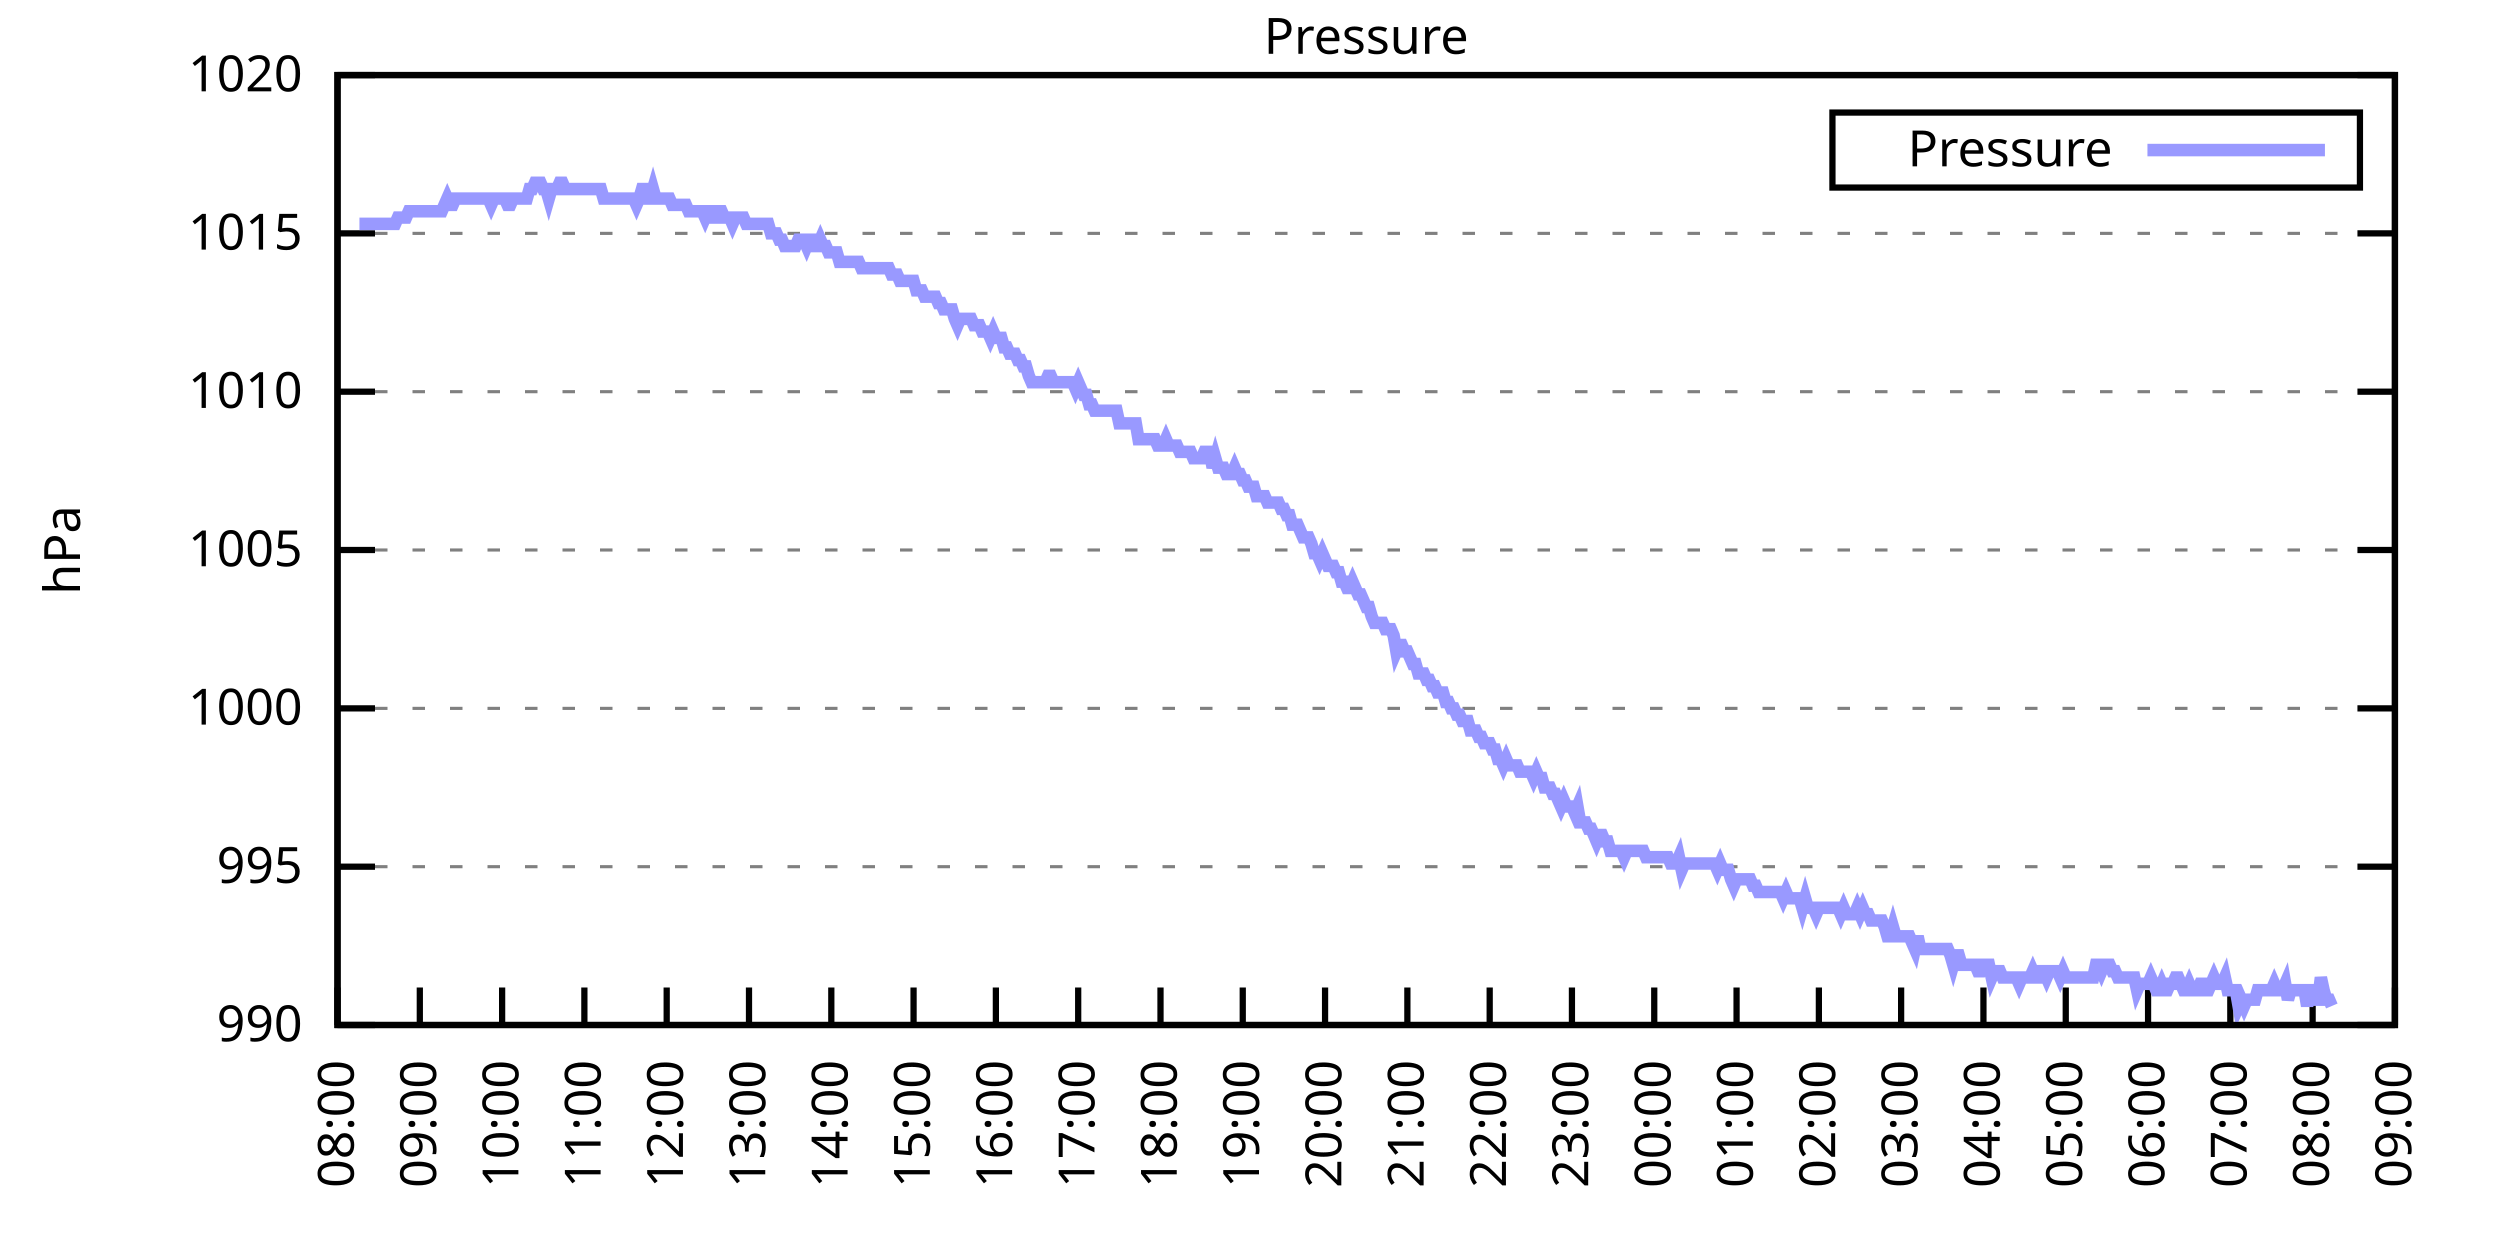
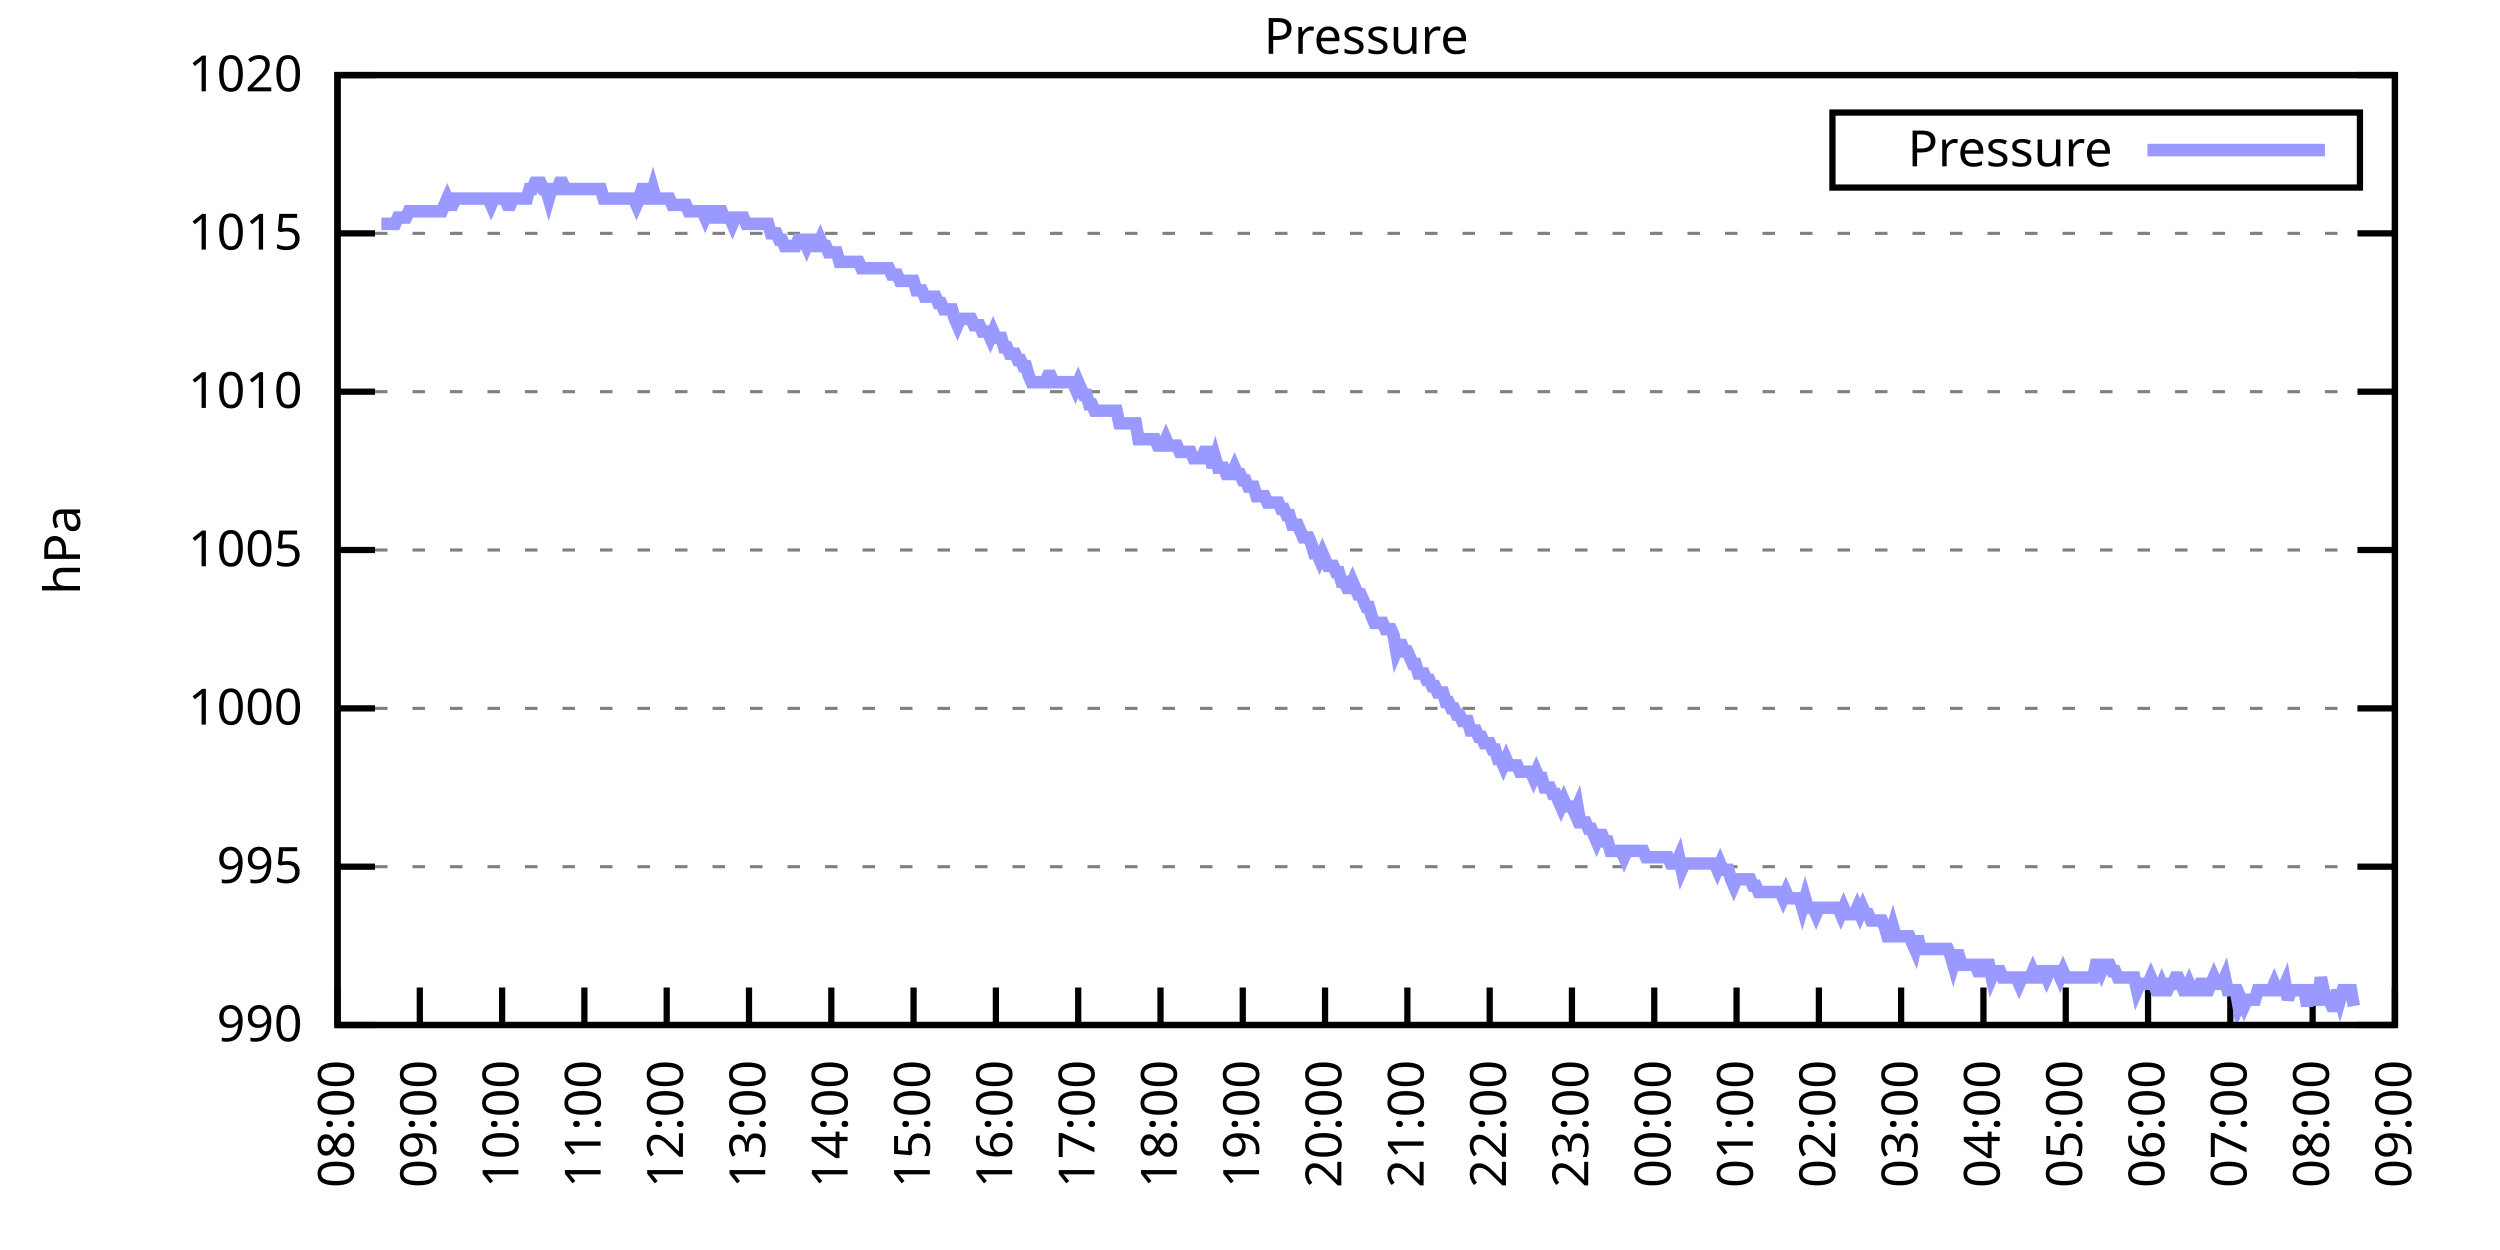
<svg xmlns="http://www.w3.org/2000/svg" xmlns:xlink="http://www.w3.org/1999/xlink" width="400" height="200" viewBox="0 0 400 200">
  <g id="gnuplot_canvas">
    <rect x="0" y="0" width="400" height="200" fill="none" />
    <defs>
      <circle id="gpDot" r="0.5" stroke-width="0.5" stroke="currentColor" />
      <path id="gpPt0" stroke-width="0.333" stroke="currentColor" d="M-1,0 h2 M0,-1 v2" />
      <path id="gpPt1" stroke-width="0.333" stroke="currentColor" d="M-1,-1 L1,1 M1,-1 L-1,1" />
      <path id="gpPt2" stroke-width="0.333" stroke="currentColor" d="M-1,0 L1,0 M0,-1 L0,1 M-1,-1 L1,1 M-1,1 L1,-1" />
      <rect id="gpPt3" stroke-width="0.333" stroke="currentColor" x="-1" y="-1" width="2" height="2" />
      <rect id="gpPt4" stroke-width="0.333" stroke="currentColor" fill="currentColor" x="-1" y="-1" width="2" height="2" />
      <circle id="gpPt5" stroke-width="0.333" stroke="currentColor" cx="0" cy="0" r="1" />
      <use xlink:href="#gpPt5" id="gpPt6" fill="currentColor" stroke="none" />
      <path id="gpPt7" stroke-width="0.333" stroke="currentColor" d="M0,-1.33 L-1.33,0.67 L1.33,0.67 z" />
      <use xlink:href="#gpPt7" id="gpPt8" fill="currentColor" stroke="none" />
      <use xlink:href="#gpPt7" id="gpPt9" stroke="currentColor" transform="rotate(180)" />
      <use xlink:href="#gpPt9" id="gpPt10" fill="currentColor" stroke="none" />
      <use xlink:href="#gpPt3" id="gpPt11" stroke="currentColor" transform="rotate(45)" />
      <use xlink:href="#gpPt11" id="gpPt12" fill="currentColor" stroke="none" />
      <path id="gpPt13" stroke-width="0.333" stroke="currentColor" d="M0,1.330 L1.265,0.411 L0.782,-1.067 L-0.782,-1.076 L-1.265,0.411 z" />
      <use xlink:href="#gpPt13" id="gpPt14" fill="currentColor" stroke="none" />
      <filter id="textbox" filterUnits="objectBoundingBox" x="0" y="0" height="1" width="1">
        <feFlood flood-color="white" flood-opacity="1" result="bgnd" />
        <feComposite in="SourceGraphic" in2="bgnd" operator="atop" />
      </filter>
      <filter id="greybox" filterUnits="objectBoundingBox" x="0" y="0" height="1" width="1">
        <feFlood flood-color="lightgrey" flood-opacity="1" result="grey" />
        <feComposite in="SourceGraphic" in2="grey" operator="atop" />
      </filter>
    </defs>
    <g fill="none" color="white" stroke="currentColor" stroke-width="1.00" stroke-linecap="butt" stroke-linejoin="miter">
</g>
    <g fill="none" color="black" stroke="currentColor" stroke-width="1.00" stroke-linecap="butt" stroke-linejoin="miter">
      <g stroke="none" shape-rendering="crispEdges">
        <polygon fill="rgb(255, 255, 255)" points="54.00,164.00 383.18,164.00 383.18,12.02 54.00,12.02 " />
      </g>
    </g>
    <g fill="none" color="black" stroke="currentColor" stroke-width="1.00" stroke-linecap="butt" stroke-linejoin="miter">
</g>
    <g fill="none" color="black" stroke="black" stroke-width="0.50" stroke-linecap="butt" stroke-linejoin="miter">
</g>
    <g fill="none" color="gray" stroke="currentColor" stroke-width="0.50" stroke-linecap="butt" stroke-linejoin="miter">
      <path stroke="gray" stroke-dasharray="2,4" class="gridline" d="M54.00,164.00 L383.19,164.00  " />
    </g>
    <g fill="none" color="gray" stroke="gray" stroke-width="1.00" stroke-linecap="butt" stroke-linejoin="miter">
</g>
    <g fill="none" color="black" stroke="currentColor" stroke-width="1.00" stroke-linecap="butt" stroke-linejoin="miter">
      <path stroke="black" d="M54.00,164.00 L60.00,164.00 M383.19,164.00 L377.19,164.00  " />
      <g transform="translate(48.40,166.60)" stroke="none" fill="black" font-family="Sans" font-size="8.00" text-anchor="end">
        <text>
          <tspan font-family="Sans"> 990</tspan>
        </text>
      </g>
    </g>
    <g fill="none" color="black" stroke="currentColor" stroke-width="1.00" stroke-linecap="butt" stroke-linejoin="miter">
</g>
    <g fill="none" color="black" stroke="black" stroke-width="0.50" stroke-linecap="butt" stroke-linejoin="miter">
</g>
    <g fill="none" color="gray" stroke="currentColor" stroke-width="0.50" stroke-linecap="butt" stroke-linejoin="miter">
      <path stroke="gray" stroke-dasharray="2,4" class="gridline" d="M54.00,138.67 L383.19,138.67  " />
    </g>
    <g fill="none" color="gray" stroke="gray" stroke-width="1.00" stroke-linecap="butt" stroke-linejoin="miter">
</g>
    <g fill="none" color="black" stroke="currentColor" stroke-width="1.00" stroke-linecap="butt" stroke-linejoin="miter">
      <path stroke="black" d="M54.00,138.67 L60.00,138.67 M383.19,138.67 L377.19,138.67  " />
      <g transform="translate(48.40,141.27)" stroke="none" fill="black" font-family="Sans" font-size="8.00" text-anchor="end">
        <text>
          <tspan font-family="Sans"> 995</tspan>
        </text>
      </g>
    </g>
    <g fill="none" color="black" stroke="currentColor" stroke-width="1.00" stroke-linecap="butt" stroke-linejoin="miter">
</g>
    <g fill="none" color="black" stroke="black" stroke-width="0.50" stroke-linecap="butt" stroke-linejoin="miter">
</g>
    <g fill="none" color="gray" stroke="currentColor" stroke-width="0.50" stroke-linecap="butt" stroke-linejoin="miter">
      <path stroke="gray" stroke-dasharray="2,4" class="gridline" d="M54.00,113.34 L383.19,113.34  " />
    </g>
    <g fill="none" color="gray" stroke="gray" stroke-width="1.00" stroke-linecap="butt" stroke-linejoin="miter">
</g>
    <g fill="none" color="black" stroke="currentColor" stroke-width="1.00" stroke-linecap="butt" stroke-linejoin="miter">
      <path stroke="black" d="M54.00,113.34 L60.00,113.34 M383.19,113.34 L377.19,113.34  " />
      <g transform="translate(48.40,115.94)" stroke="none" fill="black" font-family="Sans" font-size="8.00" text-anchor="end">
        <text>
          <tspan font-family="Sans"> 1000</tspan>
        </text>
      </g>
    </g>
    <g fill="none" color="black" stroke="currentColor" stroke-width="1.00" stroke-linecap="butt" stroke-linejoin="miter">
</g>
    <g fill="none" color="black" stroke="black" stroke-width="0.50" stroke-linecap="butt" stroke-linejoin="miter">
</g>
    <g fill="none" color="gray" stroke="currentColor" stroke-width="0.50" stroke-linecap="butt" stroke-linejoin="miter">
      <path stroke="gray" stroke-dasharray="2,4" class="gridline" d="M54.00,88.00 L383.19,88.00  " />
    </g>
    <g fill="none" color="gray" stroke="gray" stroke-width="1.00" stroke-linecap="butt" stroke-linejoin="miter">
</g>
    <g fill="none" color="black" stroke="currentColor" stroke-width="1.00" stroke-linecap="butt" stroke-linejoin="miter">
      <path stroke="black" d="M54.00,88.00 L60.00,88.00 M383.19,88.00 L377.19,88.00  " />
      <g transform="translate(48.40,90.60)" stroke="none" fill="black" font-family="Sans" font-size="8.00" text-anchor="end">
        <text>
          <tspan font-family="Sans"> 1005</tspan>
        </text>
      </g>
    </g>
    <g fill="none" color="black" stroke="currentColor" stroke-width="1.00" stroke-linecap="butt" stroke-linejoin="miter">
</g>
    <g fill="none" color="black" stroke="black" stroke-width="0.50" stroke-linecap="butt" stroke-linejoin="miter">
</g>
    <g fill="none" color="gray" stroke="currentColor" stroke-width="0.50" stroke-linecap="butt" stroke-linejoin="miter">
      <path stroke="gray" stroke-dasharray="2,4" class="gridline" d="M54.00,62.67 L383.19,62.67  " />
    </g>
    <g fill="none" color="gray" stroke="gray" stroke-width="1.00" stroke-linecap="butt" stroke-linejoin="miter">
</g>
    <g fill="none" color="black" stroke="currentColor" stroke-width="1.00" stroke-linecap="butt" stroke-linejoin="miter">
      <path stroke="black" d="M54.00,62.67 L60.00,62.67 M383.19,62.67 L377.19,62.67  " />
      <g transform="translate(48.40,65.27)" stroke="none" fill="black" font-family="Sans" font-size="8.00" text-anchor="end">
        <text>
          <tspan font-family="Sans"> 1010</tspan>
        </text>
      </g>
    </g>
    <g fill="none" color="black" stroke="currentColor" stroke-width="1.00" stroke-linecap="butt" stroke-linejoin="miter">
</g>
    <g fill="none" color="black" stroke="black" stroke-width="0.50" stroke-linecap="butt" stroke-linejoin="miter">
</g>
    <g fill="none" color="gray" stroke="currentColor" stroke-width="0.50" stroke-linecap="butt" stroke-linejoin="miter">
      <path stroke="gray" stroke-dasharray="2,4" class="gridline" d="M54.00,37.34 L383.19,37.34  " />
    </g>
    <g fill="none" color="gray" stroke="gray" stroke-width="1.00" stroke-linecap="butt" stroke-linejoin="miter">
</g>
    <g fill="none" color="black" stroke="currentColor" stroke-width="1.00" stroke-linecap="butt" stroke-linejoin="miter">
      <path stroke="black" d="M54.00,37.34 L60.00,37.34 M383.19,37.34 L377.19,37.34  " />
      <g transform="translate(48.40,39.94)" stroke="none" fill="black" font-family="Sans" font-size="8.00" text-anchor="end">
        <text>
          <tspan font-family="Sans"> 1015</tspan>
        </text>
      </g>
    </g>
    <g fill="none" color="black" stroke="currentColor" stroke-width="1.00" stroke-linecap="butt" stroke-linejoin="miter">
</g>
    <g fill="none" color="black" stroke="black" stroke-width="0.50" stroke-linecap="butt" stroke-linejoin="miter">
</g>
    <g fill="none" color="gray" stroke="currentColor" stroke-width="0.50" stroke-linecap="butt" stroke-linejoin="miter">
      <path stroke="gray" stroke-dasharray="2,4" class="gridline" d="M54.00,12.01 L383.19,12.01  " />
    </g>
    <g fill="none" color="gray" stroke="gray" stroke-width="1.00" stroke-linecap="butt" stroke-linejoin="miter">
</g>
    <g fill="none" color="black" stroke="currentColor" stroke-width="1.00" stroke-linecap="butt" stroke-linejoin="miter">
      <path stroke="black" d="M54.00,12.01 L60.00,12.01 M383.19,12.01 L377.19,12.01  " />
      <g transform="translate(48.40,14.61)" stroke="none" fill="black" font-family="Sans" font-size="8.00" text-anchor="end">
        <text>
          <tspan font-family="Sans"> 1020</tspan>
        </text>
      </g>
    </g>
    <g fill="none" color="black" stroke="currentColor" stroke-width="1.00" stroke-linecap="butt" stroke-linejoin="miter">
      <path stroke="black" d="M54.00,164.00 L54.00,158.00  " />
      <g transform="translate(56.60,169.60) rotate(270.00)" stroke="none" fill="black" font-family="Sans" font-size="8.00" text-anchor="end">
        <text>
          <tspan font-family="Sans">08:00</tspan>
        </text>
      </g>
    </g>
    <g fill="none" color="black" stroke="currentColor" stroke-width="1.00" stroke-linecap="butt" stroke-linejoin="miter">
      <path stroke="black" d="M67.17,164.00 L67.17,158.00  " />
      <g transform="translate(69.77,169.60) rotate(270.00)" stroke="none" fill="black" font-family="Sans" font-size="8.00" text-anchor="end">
        <text>
          <tspan font-family="Sans">09:00</tspan>
        </text>
      </g>
    </g>
    <g fill="none" color="black" stroke="currentColor" stroke-width="1.00" stroke-linecap="butt" stroke-linejoin="miter">
      <path stroke="black" d="M80.34,164.00 L80.34,158.00  " />
      <g transform="translate(82.94,169.60) rotate(270.00)" stroke="none" fill="black" font-family="Sans" font-size="8.00" text-anchor="end">
        <text>
          <tspan font-family="Sans">10:00</tspan>
        </text>
      </g>
    </g>
    <g fill="none" color="black" stroke="currentColor" stroke-width="1.00" stroke-linecap="butt" stroke-linejoin="miter">
      <path stroke="black" d="M93.50,164.00 L93.50,158.00  " />
      <g transform="translate(96.10,169.60) rotate(270.00)" stroke="none" fill="black" font-family="Sans" font-size="8.00" text-anchor="end">
        <text>
          <tspan font-family="Sans">11:00</tspan>
        </text>
      </g>
    </g>
    <g fill="none" color="black" stroke="currentColor" stroke-width="1.00" stroke-linecap="butt" stroke-linejoin="miter">
      <path stroke="black" d="M106.67,164.00 L106.67,158.00  " />
      <g transform="translate(109.27,169.60) rotate(270.00)" stroke="none" fill="black" font-family="Sans" font-size="8.00" text-anchor="end">
        <text>
          <tspan font-family="Sans">12:00</tspan>
        </text>
      </g>
    </g>
    <g fill="none" color="black" stroke="currentColor" stroke-width="1.00" stroke-linecap="butt" stroke-linejoin="miter">
      <path stroke="black" d="M119.84,164.00 L119.84,158.00  " />
      <g transform="translate(122.44,169.60) rotate(270.00)" stroke="none" fill="black" font-family="Sans" font-size="8.00" text-anchor="end">
        <text>
          <tspan font-family="Sans">13:00</tspan>
        </text>
      </g>
    </g>
    <g fill="none" color="black" stroke="currentColor" stroke-width="1.00" stroke-linecap="butt" stroke-linejoin="miter">
      <path stroke="black" d="M133.01,164.00 L133.01,158.00  " />
      <g transform="translate(135.61,169.60) rotate(270.00)" stroke="none" fill="black" font-family="Sans" font-size="8.00" text-anchor="end">
        <text>
          <tspan font-family="Sans">14:00</tspan>
        </text>
      </g>
    </g>
    <g fill="none" color="black" stroke="currentColor" stroke-width="1.00" stroke-linecap="butt" stroke-linejoin="miter">
      <path stroke="black" d="M146.17,164.00 L146.17,158.00  " />
      <g transform="translate(148.77,169.60) rotate(270.00)" stroke="none" fill="black" font-family="Sans" font-size="8.00" text-anchor="end">
        <text>
          <tspan font-family="Sans">15:00</tspan>
        </text>
      </g>
    </g>
    <g fill="none" color="black" stroke="currentColor" stroke-width="1.00" stroke-linecap="butt" stroke-linejoin="miter">
      <path stroke="black" d="M159.34,164.00 L159.34,158.00  " />
      <g transform="translate(161.94,169.60) rotate(270.00)" stroke="none" fill="black" font-family="Sans" font-size="8.00" text-anchor="end">
        <text>
          <tspan font-family="Sans">16:00</tspan>
        </text>
      </g>
    </g>
    <g fill="none" color="black" stroke="currentColor" stroke-width="1.00" stroke-linecap="butt" stroke-linejoin="miter">
      <path stroke="black" d="M172.51,164.00 L172.51,158.00  " />
      <g transform="translate(175.11,169.60) rotate(270.00)" stroke="none" fill="black" font-family="Sans" font-size="8.00" text-anchor="end">
        <text>
          <tspan font-family="Sans">17:00</tspan>
        </text>
      </g>
    </g>
    <g fill="none" color="black" stroke="currentColor" stroke-width="1.00" stroke-linecap="butt" stroke-linejoin="miter">
      <path stroke="black" d="M185.68,164.00 L185.68,158.00  " />
      <g transform="translate(188.28,169.60) rotate(270.00)" stroke="none" fill="black" font-family="Sans" font-size="8.00" text-anchor="end">
        <text>
          <tspan font-family="Sans">18:00</tspan>
        </text>
      </g>
    </g>
    <g fill="none" color="black" stroke="currentColor" stroke-width="1.00" stroke-linecap="butt" stroke-linejoin="miter">
      <path stroke="black" d="M198.84,164.00 L198.84,158.00  " />
      <g transform="translate(201.44,169.60) rotate(270.00)" stroke="none" fill="black" font-family="Sans" font-size="8.00" text-anchor="end">
        <text>
          <tspan font-family="Sans">19:00</tspan>
        </text>
      </g>
    </g>
    <g fill="none" color="black" stroke="currentColor" stroke-width="1.00" stroke-linecap="butt" stroke-linejoin="miter">
      <path stroke="black" d="M212.01,164.00 L212.01,158.00  " />
      <g transform="translate(214.61,169.60) rotate(270.00)" stroke="none" fill="black" font-family="Sans" font-size="8.00" text-anchor="end">
        <text>
          <tspan font-family="Sans">20:00</tspan>
        </text>
      </g>
    </g>
    <g fill="none" color="black" stroke="currentColor" stroke-width="1.00" stroke-linecap="butt" stroke-linejoin="miter">
      <path stroke="black" d="M225.18,164.00 L225.18,158.00  " />
      <g transform="translate(227.78,169.60) rotate(270.00)" stroke="none" fill="black" font-family="Sans" font-size="8.00" text-anchor="end">
        <text>
          <tspan font-family="Sans">21:00</tspan>
        </text>
      </g>
    </g>
    <g fill="none" color="black" stroke="currentColor" stroke-width="1.00" stroke-linecap="butt" stroke-linejoin="miter">
      <path stroke="black" d="M238.35,164.00 L238.35,158.00  " />
      <g transform="translate(240.95,169.60) rotate(270.00)" stroke="none" fill="black" font-family="Sans" font-size="8.00" text-anchor="end">
        <text>
          <tspan font-family="Sans">22:00</tspan>
        </text>
      </g>
    </g>
    <g fill="none" color="black" stroke="currentColor" stroke-width="1.00" stroke-linecap="butt" stroke-linejoin="miter">
      <path stroke="black" d="M251.51,164.00 L251.51,158.00  " />
      <g transform="translate(254.11,169.60) rotate(270.00)" stroke="none" fill="black" font-family="Sans" font-size="8.00" text-anchor="end">
        <text>
          <tspan font-family="Sans">23:00</tspan>
        </text>
      </g>
    </g>
    <g fill="none" color="black" stroke="currentColor" stroke-width="1.00" stroke-linecap="butt" stroke-linejoin="miter">
      <path stroke="black" d="M264.68,164.00 L264.68,158.00  " />
      <g transform="translate(267.28,169.60) rotate(270.00)" stroke="none" fill="black" font-family="Sans" font-size="8.00" text-anchor="end">
        <text>
          <tspan font-family="Sans">00:00</tspan>
        </text>
      </g>
    </g>
    <g fill="none" color="black" stroke="currentColor" stroke-width="1.00" stroke-linecap="butt" stroke-linejoin="miter">
      <path stroke="black" d="M277.85,164.00 L277.85,158.00  " />
      <g transform="translate(280.45,169.60) rotate(270.00)" stroke="none" fill="black" font-family="Sans" font-size="8.00" text-anchor="end">
        <text>
          <tspan font-family="Sans">01:00</tspan>
        </text>
      </g>
    </g>
    <g fill="none" color="black" stroke="currentColor" stroke-width="1.00" stroke-linecap="butt" stroke-linejoin="miter">
      <path stroke="black" d="M291.02,164.00 L291.02,158.00  " />
      <g transform="translate(293.62,169.60) rotate(270.00)" stroke="none" fill="black" font-family="Sans" font-size="8.00" text-anchor="end">
        <text>
          <tspan font-family="Sans">02:00</tspan>
        </text>
      </g>
    </g>
    <g fill="none" color="black" stroke="currentColor" stroke-width="1.00" stroke-linecap="butt" stroke-linejoin="miter">
      <path stroke="black" d="M304.18,164.00 L304.18,158.00  " />
      <g transform="translate(306.78,169.60) rotate(270.00)" stroke="none" fill="black" font-family="Sans" font-size="8.00" text-anchor="end">
        <text>
          <tspan font-family="Sans">03:00</tspan>
        </text>
      </g>
    </g>
    <g fill="none" color="black" stroke="currentColor" stroke-width="1.00" stroke-linecap="butt" stroke-linejoin="miter">
      <path stroke="black" d="M317.35,164.00 L317.35,158.00  " />
      <g transform="translate(319.95,169.60) rotate(270.00)" stroke="none" fill="black" font-family="Sans" font-size="8.00" text-anchor="end">
        <text>
          <tspan font-family="Sans">04:00</tspan>
        </text>
      </g>
    </g>
    <g fill="none" color="black" stroke="currentColor" stroke-width="1.00" stroke-linecap="butt" stroke-linejoin="miter">
      <path stroke="black" d="M330.52,164.00 L330.52,158.00  " />
      <g transform="translate(333.12,169.60) rotate(270.00)" stroke="none" fill="black" font-family="Sans" font-size="8.00" text-anchor="end">
        <text>
          <tspan font-family="Sans">05:00</tspan>
        </text>
      </g>
    </g>
    <g fill="none" color="black" stroke="currentColor" stroke-width="1.00" stroke-linecap="butt" stroke-linejoin="miter">
      <path stroke="black" d="M343.69,164.00 L343.69,158.00  " />
      <g transform="translate(346.29,169.60) rotate(270.00)" stroke="none" fill="black" font-family="Sans" font-size="8.00" text-anchor="end">
        <text>
          <tspan font-family="Sans">06:00</tspan>
        </text>
      </g>
    </g>
    <g fill="none" color="black" stroke="currentColor" stroke-width="1.00" stroke-linecap="butt" stroke-linejoin="miter">
      <path stroke="black" d="M356.85,164.00 L356.85,158.00  " />
      <g transform="translate(359.45,169.60) rotate(270.00)" stroke="none" fill="black" font-family="Sans" font-size="8.00" text-anchor="end">
        <text>
          <tspan font-family="Sans">07:00</tspan>
        </text>
      </g>
    </g>
    <g fill="none" color="black" stroke="currentColor" stroke-width="1.00" stroke-linecap="butt" stroke-linejoin="miter">
      <path stroke="black" d="M370.02,164.00 L370.02,158.00  " />
      <g transform="translate(372.62,169.60) rotate(270.00)" stroke="none" fill="black" font-family="Sans" font-size="8.00" text-anchor="end">
        <text>
          <tspan font-family="Sans">08:00</tspan>
        </text>
      </g>
    </g>
    <g fill="none" color="black" stroke="currentColor" stroke-width="1.00" stroke-linecap="butt" stroke-linejoin="miter">
      <path stroke="black" d="M383.19,164.00 L383.19,158.00  " />
      <g transform="translate(385.79,169.60) rotate(270.00)" stroke="none" fill="black" font-family="Sans" font-size="8.00" text-anchor="end">
        <text>
          <tspan font-family="Sans">09:00</tspan>
        </text>
      </g>
    </g>
    <g fill="none" color="black" stroke="currentColor" stroke-width="1.00" stroke-linecap="butt" stroke-linejoin="miter">
</g>
    <g fill="none" color="black" stroke="currentColor" stroke-width="1.00" stroke-linecap="butt" stroke-linejoin="miter">
      <path stroke="black" d="M54.00,12.01 L54.00,164.00 L383.19,164.00 L383.19,12.01 L54.00,12.01 Z  " />
    </g>
    <g fill="none" color="black" stroke="currentColor" stroke-width="1.00" stroke-linecap="butt" stroke-linejoin="miter">
</g>
    <g fill="none" color="black" stroke="currentColor" stroke-width="1.00" stroke-linecap="butt" stroke-linejoin="miter">
      <path stroke="black" d="M293.19,30.01 L293.19,18.01 L377.59,18.01 L377.59,30.01 L293.19,30.01 Z  " />
    </g>
    <g id="Pressure_plot_1">
      <g fill="none" color="white" stroke="black" stroke-width="2.00" stroke-linecap="butt" stroke-linejoin="miter">
</g>
      <g fill="none" color="black" stroke="currentColor" stroke-width="2.00" stroke-linecap="butt" stroke-linejoin="miter">
        <g transform="translate(337.99,26.61)" stroke="none" fill="black" font-family="Sans" font-size="8.00" text-anchor="end">
          <text>
            <tspan font-family="Sans">Pressure</tspan>
          </text>
        </g>
      </g>
      <g fill="none" color="black" stroke="currentColor" stroke-width="2.00" stroke-linecap="butt" stroke-linejoin="miter">
-         <path stroke="rgb(153, 153, 255)" d="M343.59,24.01 L371.99,24.01 M57.51,35.82 L57.95,35.82 L58.39,35.82 L58.83,35.82 L59.27,35.82 L59.71,35.82   L60.14,35.82 L60.58,35.82 L61.02,35.82 L61.46,35.82 L61.90,35.82 L62.34,35.82 L62.78,35.82 L63.22,35.82   L63.66,34.81 L64.10,34.81 L64.53,34.81 L64.97,34.81 L65.41,33.80 L65.85,33.80 L66.29,33.80 L66.73,33.80   L67.17,33.80 L67.61,33.80 L68.05,33.80 L68.48,33.80 L68.92,33.80 L69.36,33.80 L69.80,33.80 L70.24,33.80   L70.68,33.80 L71.12,32.78 L71.56,31.77 L72.00,32.78 L72.43,32.78 L72.87,31.77 L73.31,31.77 L73.75,31.77   L74.19,31.77 L74.63,31.77 L75.07,31.77 L75.51,31.77 L75.95,31.77 L76.38,31.77 L76.82,31.77 L77.26,31.77   L77.70,31.77 L78.14,31.77 L78.58,32.78 L79.02,31.77 L79.46,31.77 L79.90,31.77 L80.34,31.77 L80.77,31.77   L81.21,32.78 L81.65,32.78 L82.09,31.77 L82.53,31.77 L82.97,31.77 L83.41,31.77 L83.85,31.77 L84.29,31.77   L84.72,30.25 L85.16,30.25 L85.60,29.24 L86.04,29.24 L86.48,29.24 L86.92,30.25 L87.36,30.25 L87.80,31.77   L88.24,30.25 L88.67,30.25 L89.11,30.25 L89.55,29.24 L89.99,29.24 L90.43,30.25 L90.87,30.25 L91.31,30.25   L91.75,30.25 L92.19,30.25 L92.62,30.25 L93.06,30.25 L93.50,30.25 L93.94,30.25 L94.38,30.25 L94.82,30.25   L95.26,30.25 L95.70,30.25 L96.14,30.25 L96.58,31.77 L97.01,31.77 L97.45,31.77 L97.89,31.77 L98.33,31.77   L98.77,31.77 L99.21,31.77 L99.65,31.77 L100.09,31.77 L100.53,31.77 L100.96,31.77 L101.40,31.77 L101.84,32.78   L102.28,31.77 L102.72,30.25 L103.16,30.25 L103.60,31.77 L104.04,31.77 L104.48,30.25 L104.91,31.77 L105.35,31.77   L105.79,31.77 L106.23,31.77 L106.67,31.77 L107.11,31.77 L107.55,32.78 L107.99,32.78 L108.43,32.78 L108.87,32.78   L109.30,32.78 L109.74,32.78 L110.18,33.80 L110.62,33.80 L111.06,33.80 L111.50,33.80 L111.94,33.80 L112.38,33.80   L112.82,34.81 L113.25,33.80 L113.69,33.80 L114.13,34.81 L114.57,34.81 L115.01,33.80 L115.45,33.80 L115.89,34.81   L116.33,34.81 L116.77,34.81 L117.20,35.82 L117.64,34.81 L118.08,34.81 L118.52,34.81 L118.96,34.81 L119.40,35.82   L119.84,35.82 L120.28,35.82 L120.72,35.82 L121.15,35.82 L121.59,35.82 L122.03,35.82 L122.47,35.82 L122.91,35.82   L123.35,37.34 L123.79,37.34 L124.23,37.34 L124.67,38.35 L125.11,38.35 L125.54,39.37 L125.98,39.37 L126.42,39.37   L126.86,39.37 L127.30,39.37 L127.74,38.35 L128.18,38.35 L128.62,38.35 L129.06,39.37 L129.49,38.35 L129.93,38.35   L130.37,39.37 L130.81,39.37 L131.25,38.35 L131.69,39.37 L132.13,39.37 L132.57,40.38 L133.01,40.38 L133.44,40.38   L133.88,40.38 L134.32,41.90 L134.76,41.90 L135.20,41.90 L135.64,41.90 L136.08,41.90 L136.52,41.90 L136.96,41.90   L137.39,41.90 L137.83,42.91 L138.27,42.91 L138.71,42.91 L139.15,42.91 L139.59,42.91 L140.03,42.91 L140.47,42.91   L140.91,42.91 L141.35,42.91 L141.78,42.91 L142.22,42.91 L142.66,43.93 L143.10,43.93 L143.54,43.93 L143.98,44.94   L144.42,44.94 L144.86,44.94 L145.30,44.94 L145.73,44.94 L146.17,44.94 L146.61,46.46 L147.05,46.46 L147.49,46.46   L147.93,47.47 L148.37,47.47 L148.81,47.47 L149.25,47.47 L149.68,47.47 L150.12,48.49 L150.56,48.49 L151.00,49.50   L151.44,49.50 L151.88,49.50 L152.32,49.50 L152.76,51.02 L153.20,52.03 L153.63,51.02 L154.07,51.02 L154.51,51.02   L154.95,51.02 L155.39,51.02 L155.83,52.03 L156.27,52.03 L156.71,52.03 L157.15,53.05 L157.59,53.05 L158.02,53.05   L158.46,54.06 L158.90,53.05 L159.34,54.06 L159.78,54.06 L160.22,54.06 L160.66,55.58 L161.10,55.58 L161.54,56.59   L161.97,56.59 L162.41,56.59 L162.85,57.61 L163.29,57.61 L163.73,58.62 L164.17,58.62 L164.61,60.14 L165.05,61.15   L165.49,61.15 L165.92,61.15 L166.36,61.15 L166.80,61.15 L167.24,61.15 L167.68,60.14 L168.12,60.14 L168.56,61.15   L169.00,61.15 L169.44,61.15 L169.87,61.15 L170.31,61.15 L170.75,61.15 L171.19,61.15 L171.63,61.15 L172.07,62.17   L172.51,61.15 L172.95,62.17 L173.39,63.18 L173.83,63.18 L174.26,64.70 L174.70,64.70 L175.14,65.71 L175.58,65.71   L176.02,65.71 L176.46,65.71 L176.90,65.71 L177.34,65.71 L177.78,65.71 L178.21,65.71 L178.65,65.71 L179.09,67.74   L179.53,67.74 L179.97,67.74 L180.41,67.74 L180.85,67.74 L181.29,67.74 L181.73,67.74 L182.16,70.27 L182.60,70.27   L183.04,70.27 L183.48,70.27 L183.92,70.27 L184.36,70.27 L184.80,70.27 L185.24,71.29 L185.68,71.29 L186.11,71.29   L186.55,70.27 L186.99,71.29 L187.43,71.29 L187.87,71.29 L188.31,71.29 L188.75,72.30 L189.19,72.30 L189.63,72.30   L190.07,72.30 L190.50,72.30 L190.94,73.31 L191.38,73.31 L191.82,73.31 L192.26,73.31 L192.70,72.30 L193.14,72.30   L193.58,72.30 L194.02,74.83 L194.45,73.31 L194.89,74.83 L195.33,74.83 L195.77,74.83 L196.21,75.85 L196.65,75.85   L197.09,75.85 L197.53,74.83 L197.97,75.85 L198.40,75.85 L198.84,76.86 L199.28,76.86 L199.72,77.87 L200.16,77.87   L200.60,77.87 L201.04,79.39 L201.48,79.39 L201.92,79.39 L202.35,79.39 L202.79,80.41 L203.23,80.41 L203.67,80.41   L204.11,80.41 L204.55,80.41 L204.99,81.42 L205.43,81.42 L205.87,82.43 L206.31,82.43 L206.74,83.95 L207.18,83.95   L207.62,83.95 L208.06,84.97 L208.50,85.98 L208.94,85.98 L209.38,85.98 L209.82,86.99 L210.26,88.51 L210.69,88.51   L211.13,89.52 L211.57,88.51 L212.01,89.52 L212.45,90.54 L212.89,90.54 L213.33,90.54 L213.77,91.55 L214.21,91.55   L214.64,93.07 L215.08,93.07 L215.52,94.08 L215.96,94.08 L216.40,93.07 L216.84,94.08 L217.28,95.10 L217.72,95.10   L218.16,96.11 L218.60,97.12 L219.03,97.12 L219.47,98.64 L219.91,99.66 L220.35,99.66 L220.79,99.66 L221.23,99.66   L221.67,100.67 L222.11,100.67 L222.55,100.67 L222.98,101.68 L223.42,104.22 L223.86,103.20 L224.30,103.20 L224.74,104.22   L225.18,104.22 L225.62,105.23 L226.06,106.24 L226.50,106.24 L226.93,107.76 L227.37,107.76 L227.81,107.76 L228.25,108.78   L228.69,108.78 L229.13,109.79 L229.57,109.79 L230.01,110.80 L230.45,110.80 L230.88,110.80 L231.32,112.32 L231.76,112.32   L232.20,113.34 L232.64,113.34 L233.08,114.35 L233.52,114.35 L233.96,115.36 L234.40,115.36 L234.84,115.36 L235.27,116.88   L235.71,116.88 L236.15,116.88 L236.59,117.90 L237.03,117.90 L237.47,118.91 L237.91,118.91 L238.35,118.91 L238.79,119.92   L239.22,119.92 L239.66,121.44 L240.10,121.44 L240.54,122.46 L240.98,121.44 L241.42,122.46 L241.86,122.46 L242.30,122.46   L242.74,122.46 L243.17,123.47 L243.61,123.47 L244.05,123.47 L244.49,123.47 L244.93,123.47 L245.37,124.48 L245.81,123.47   L246.25,124.48 L246.69,124.48 L247.12,126.00 L247.56,126.00 L248.00,126.00 L248.44,127.02 L248.88,127.02 L249.32,128.03   L249.76,129.04 L250.20,128.03 L250.64,129.04 L251.08,129.04 L251.51,129.04 L251.95,130.06 L252.39,129.04 L252.83,131.58   L253.27,131.58 L253.71,131.58 L254.15,132.59 L254.59,132.59 L255.03,133.60 L255.46,134.62 L255.90,133.60 L256.34,133.60   L256.78,134.62 L257.22,134.62 L257.66,136.14 L258.10,136.14 L258.54,136.14 L258.98,136.14 L259.41,136.14 L259.85,137.15   L260.29,136.14 L260.73,136.14 L261.17,136.14 L261.61,136.14 L262.05,136.14 L262.49,136.14 L262.93,136.14 L263.36,137.15   L263.80,137.15 L264.24,137.15 L264.68,137.15 L265.12,137.15 L265.56,137.15 L266.00,137.15 L266.44,137.15 L266.88,137.15   L267.32,138.16 L267.75,138.16 L268.19,138.16 L268.63,137.15 L269.07,139.17 L269.51,138.16 L269.95,138.16 L270.39,138.16   L270.83,138.16 L271.27,138.16 L271.70,138.16 L272.14,138.16 L272.58,138.16 L273.02,138.16 L273.46,138.16 L273.90,138.16   L274.34,138.16 L274.78,139.17 L275.22,138.16 L275.65,139.17 L276.09,139.17 L276.53,139.17 L276.97,140.69 L277.41,141.71   L277.85,140.69 L278.29,140.69 L278.73,140.69 L279.17,140.69 L279.60,140.69 L280.04,140.69 L280.48,141.71 L280.92,141.71   L281.36,142.72 L281.80,142.72 L282.24,142.72 L282.68,142.72 L283.12,142.72 L283.56,142.72 L283.99,142.72 L284.43,142.72   L284.87,142.72 L285.31,143.73 L285.75,142.72 L286.19,143.73 L286.63,143.73 L287.07,143.73 L287.51,143.73 L287.94,143.73   L288.38,145.25 L288.82,143.73 L289.26,145.25 L289.70,145.25 L290.14,145.25 L290.58,146.27 L291.02,145.25 L291.46,145.25   L291.89,145.25 L292.33,145.25 L292.77,145.25 L293.21,145.25 L293.65,145.25 L294.09,145.25 L294.53,146.27 L294.97,145.25   L295.41,146.27 L295.84,146.27 L296.28,146.27 L296.72,146.27 L297.16,145.25 L297.60,146.27 L298.04,145.25 L298.48,146.27   L298.92,146.27 L299.36,147.28 L299.80,147.28 L300.23,147.28 L300.67,147.28 L301.11,147.28 L301.55,148.29 L301.99,149.81   L302.43,149.81 L302.87,148.29 L303.31,149.81 L303.75,149.81 L304.18,149.81 L304.62,149.81 L305.06,149.81 L305.50,149.81   L305.94,150.83 L306.38,151.84 L306.82,149.81 L307.26,151.84 L307.70,151.84 L308.13,151.84 L308.57,151.84 L309.01,151.84   L309.45,151.84 L309.89,151.84 L310.33,151.84 L310.77,151.84 L311.21,151.84 L311.65,151.84 L312.08,152.85 L312.52,154.37   L312.96,152.85 L313.40,152.85 L313.84,154.37 L314.28,154.37 L314.72,154.37 L315.16,154.37 L315.60,154.37 L316.04,154.37   L316.47,155.39 L316.91,155.39 L317.35,154.37 L317.79,154.37 L318.23,154.37 L318.67,156.40 L319.11,155.39 L319.55,155.39   L319.99,155.39 L320.42,156.40 L320.86,156.40 L321.30,156.40 L321.74,156.40 L322.18,156.40 L322.62,156.40 L323.06,157.41   L323.50,156.40 L323.94,156.40 L324.37,156.40 L324.81,156.40 L325.25,155.39 L325.69,156.40 L326.13,156.40 L326.57,155.39   L327.01,155.39 L327.45,156.40 L327.89,155.39 L328.33,155.39 L328.76,155.39 L329.20,155.39 L329.64,156.40 L330.08,155.39   L330.52,156.40 L330.96,156.40 L331.40,156.40 L331.84,156.40 L332.28,156.40 L332.71,156.40 L333.15,156.40 L333.59,156.40   L334.03,156.40 L334.47,156.40 L334.91,156.40 L335.35,154.37 L335.79,154.37 L336.23,155.39 L336.66,154.37 L337.10,154.37   L337.54,154.37 L337.98,155.39 L338.42,155.39 L338.86,156.40 L339.30,156.40 L339.74,156.40 L340.18,156.40 L340.61,156.40   L341.05,156.40 L341.49,156.40 L341.93,158.43 L342.37,157.41 L342.81,157.41 L343.25,157.41 L343.69,157.41 L344.13,156.40   L344.57,157.41 L345.00,158.43 L345.44,158.43 L345.88,157.41 L346.32,158.43 L346.76,158.43 L347.20,157.41 L347.64,157.41   L348.08,156.40 L348.52,156.40 L348.95,157.41 L349.39,158.43 L349.83,158.43 L350.27,157.41 L350.71,158.43 L351.15,158.43   L351.59,158.43 L352.03,157.41 L352.47,157.41 L352.90,158.43 L353.34,158.43 L353.78,157.41 L354.22,156.40 L354.66,157.41   L355.10,157.41 L355.54,157.41 L355.98,156.40 L356.42,158.43 L356.85,158.43 L357.29,158.43 L357.73,158.43 L358.17,160.96   L358.61,159.95 L359.05,160.96 L359.49,159.95 L359.93,159.95 L360.37,159.95 L360.81,159.95 L361.24,158.43 L361.68,158.43   L362.12,158.43 L362.56,158.43 L363.00,158.43 L363.44,158.43 L363.88,157.41 L364.32,158.43 L364.76,158.43 L365.19,158.43   L365.63,157.41 L366.07,159.95 L366.51,158.43 L366.95,158.43 L367.39,158.43 L367.83,158.43 L368.27,158.43 L368.71,158.43   L369.14,160.96 L369.58,158.43 L370.02,158.43 L370.46,159.95 L370.90,159.95 L371.34,156.40 L371.78,158.43 L372.22,159.95   L372.66,159.95 L373.09,160.96  " />
+         <path stroke="rgb(153, 153, 255)" d="M343.59,24.01 L371.99,24.01 M61.02,35.82 L61.46,35.82 L61.90,35.82 L62.34,35.82 L62.78,35.82 L63.22,35.82   L63.66,34.81 L64.10,34.81 L64.53,34.81 L64.97,34.81 L65.41,33.80 L65.85,33.80 L66.29,33.80 L66.73,33.80   L67.17,33.80 L67.61,33.80 L68.05,33.80 L68.48,33.80 L68.92,33.80 L69.36,33.80 L69.80,33.80 L70.24,33.80   L70.68,33.80 L71.12,32.78 L71.56,31.77 L72.00,32.78 L72.43,32.78 L72.87,31.77 L73.31,31.77 L73.75,31.77   L74.19,31.77 L74.63,31.77 L75.07,31.77 L75.51,31.77 L75.95,31.77 L76.38,31.77 L76.82,31.77 L77.26,31.77   L77.70,31.77 L78.14,31.77 L78.58,32.78 L79.02,31.77 L79.46,31.77 L79.90,31.77 L80.34,31.77 L80.77,31.77   L81.21,32.78 L81.65,32.78 L82.09,31.77 L82.53,31.77 L82.97,31.77 L83.41,31.77 L83.85,31.77 L84.29,31.77   L84.72,30.25 L85.16,30.25 L85.60,29.24 L86.04,29.24 L86.48,29.24 L86.92,30.25 L87.36,30.25 L87.80,31.77   L88.24,30.25 L88.67,30.25 L89.11,30.25 L89.55,29.24 L89.99,29.24 L90.43,30.25 L90.87,30.25 L91.31,30.25   L91.75,30.25 L92.19,30.25 L92.62,30.25 L93.06,30.25 L93.50,30.25 L93.94,30.25 L94.38,30.25 L94.82,30.25   L95.26,30.25 L95.70,30.25 L96.14,30.25 L96.58,31.77 L97.01,31.77 L97.45,31.77 L97.89,31.77 L98.33,31.77   L98.77,31.77 L99.21,31.77 L99.65,31.77 L100.09,31.77 L100.53,31.77 L100.96,31.77 L101.40,31.77 L101.84,32.78   L102.28,31.77 L102.72,30.25 L103.16,30.25 L103.60,31.77 L104.04,31.77 L104.48,30.25 L104.91,31.77 L105.35,31.77   L105.79,31.77 L106.23,31.77 L106.67,31.77 L107.11,31.77 L107.55,32.78 L107.99,32.78 L108.43,32.78 L108.87,32.78   L109.30,32.78 L109.74,32.78 L110.18,33.80 L110.62,33.80 L111.06,33.80 L111.50,33.80 L111.94,33.80 L112.38,33.80   L112.82,34.81 L113.25,33.80 L113.69,33.80 L114.13,34.81 L114.57,34.81 L115.01,33.80 L115.45,33.80 L115.89,34.81   L116.33,34.81 L116.77,34.81 L117.20,35.82 L117.64,34.81 L118.08,34.81 L118.52,34.81 L118.96,34.81 L119.40,35.82   L119.84,35.82 L120.28,35.82 L120.72,35.82 L121.15,35.82 L121.59,35.82 L122.03,35.82 L122.47,35.82 L122.91,35.82   L123.35,37.34 L123.79,37.34 L124.23,37.34 L124.67,38.35 L125.11,38.35 L125.54,39.37 L125.98,39.37 L126.42,39.37   L126.86,39.37 L127.30,39.37 L127.74,38.35 L128.18,38.35 L128.62,38.35 L129.06,39.37 L129.49,38.35 L129.93,38.35   L130.37,39.37 L130.81,39.37 L131.25,38.35 L131.69,39.37 L132.13,39.37 L132.57,40.38 L133.01,40.38 L133.44,40.38   L133.88,40.38 L134.32,41.90 L134.76,41.90 L135.20,41.90 L135.64,41.90 L136.08,41.90 L136.52,41.90 L136.96,41.90   L137.39,41.90 L137.83,42.91 L138.27,42.91 L138.71,42.91 L139.15,42.91 L139.59,42.91 L140.03,42.91 L140.47,42.91   L140.91,42.91 L141.35,42.91 L141.78,42.91 L142.22,42.91 L142.66,43.93 L143.10,43.93 L143.54,43.93 L143.98,44.94   L144.42,44.94 L144.86,44.94 L145.30,44.94 L145.73,44.94 L146.17,44.94 L146.61,46.46 L147.05,46.46 L147.49,46.46   L147.93,47.47 L148.37,47.47 L148.81,47.47 L149.25,47.47 L149.68,47.47 L150.12,48.49 L150.56,48.49 L151.00,49.50   L151.44,49.50 L151.88,49.50 L152.32,49.50 L152.76,51.02 L153.20,52.03 L153.63,51.02 L154.07,51.02 L154.51,51.02   L154.95,51.02 L155.39,51.02 L155.83,52.03 L156.27,52.03 L156.71,52.03 L157.15,53.05 L157.59,53.05 L158.02,53.05   L158.46,54.06 L158.90,53.05 L159.34,54.06 L159.78,54.06 L160.22,54.06 L160.66,55.58 L161.10,55.58 L161.54,56.59   L161.97,56.59 L162.41,56.59 L162.85,57.61 L163.29,57.61 L163.73,58.62 L164.17,58.62 L164.61,60.14 L165.05,61.15   L165.49,61.15 L165.92,61.15 L166.36,61.15 L166.80,61.15 L167.24,61.15 L167.68,60.14 L168.12,60.14 L168.56,61.15   L169.00,61.15 L169.44,61.15 L169.87,61.15 L170.31,61.15 L170.75,61.15 L171.19,61.15 L171.63,61.15 L172.07,62.17   L172.51,61.15 L172.95,62.17 L173.39,63.18 L173.83,63.18 L174.26,64.70 L174.70,64.70 L175.14,65.71 L175.58,65.71   L176.02,65.71 L176.46,65.71 L176.90,65.71 L177.34,65.71 L177.78,65.71 L178.21,65.71 L178.65,65.71 L179.09,67.74   L179.53,67.74 L179.97,67.74 L180.41,67.74 L180.85,67.74 L181.29,67.74 L181.73,67.74 L182.16,70.27 L182.60,70.27   L183.04,70.27 L183.48,70.27 L183.92,70.27 L184.36,70.27 L184.80,70.27 L185.24,71.29 L185.68,71.29 L186.11,71.29   L186.55,70.27 L186.99,71.29 L187.43,71.29 L187.87,71.29 L188.31,71.29 L188.75,72.30 L189.19,72.30 L189.63,72.30   L190.07,72.30 L190.50,72.30 L190.94,73.31 L191.38,73.31 L191.82,73.31 L192.26,73.31 L192.70,72.30 L193.14,72.30   L193.58,72.30 L194.02,74.83 L194.45,73.31 L194.89,74.83 L195.33,74.83 L195.77,74.83 L196.21,75.85 L196.65,75.85   L197.09,75.85 L197.53,74.83 L197.97,75.85 L198.40,75.85 L198.84,76.86 L199.28,76.86 L199.72,77.87 L200.16,77.87   L200.60,77.87 L201.04,79.39 L201.48,79.39 L201.92,79.39 L202.35,79.39 L202.79,80.41 L203.23,80.41 L203.67,80.41   L204.11,80.41 L204.55,80.41 L204.99,81.42 L205.43,81.42 L205.87,82.43 L206.31,82.43 L206.74,83.95 L207.18,83.95   L207.62,83.95 L208.06,84.97 L208.50,85.98 L208.94,85.98 L209.38,85.98 L209.82,86.99 L210.26,88.51 L210.69,88.51   L211.13,89.52 L211.57,88.51 L212.01,89.52 L212.45,90.54 L212.89,90.54 L213.33,90.54 L213.77,91.55 L214.21,91.55   L214.64,93.07 L215.08,93.07 L215.52,94.08 L215.96,94.08 L216.40,93.07 L216.84,94.08 L217.28,95.10 L217.72,95.10   L218.16,96.11 L218.60,97.12 L219.03,97.12 L219.47,98.64 L219.91,99.66 L220.35,99.66 L220.79,99.66 L221.23,99.66   L221.67,100.67 L222.11,100.67 L222.55,100.67 L222.98,101.68 L223.42,104.22 L223.86,103.20 L224.30,103.20 L224.74,104.22   L225.18,104.22 L225.62,105.23 L226.06,106.24 L226.50,106.24 L226.93,107.76 L227.37,107.76 L227.81,107.76 L228.25,108.78   L228.69,108.78 L229.13,109.79 L229.57,109.79 L230.01,110.80 L230.45,110.80 L230.88,110.80 L231.32,112.32 L231.76,112.32   L232.20,113.34 L232.64,113.34 L233.08,114.35 L233.52,114.35 L233.96,115.36 L234.40,115.36 L234.84,115.36 L235.27,116.88   L235.71,116.88 L236.15,116.88 L236.59,117.90 L237.03,117.90 L237.47,118.91 L237.91,118.91 L238.35,118.91 L238.79,119.92   L239.22,119.92 L239.66,121.44 L240.10,121.44 L240.54,122.46 L240.98,121.44 L241.42,122.46 L241.86,122.46 L242.30,122.46   L242.74,122.46 L243.17,123.47 L243.61,123.47 L244.05,123.47 L244.49,123.47 L244.93,123.47 L245.37,124.48 L245.81,123.47   L246.25,124.48 L246.69,124.48 L247.12,126.00 L247.56,126.00 L248.00,126.00 L248.44,127.02 L248.88,127.02 L249.32,128.03   L249.76,129.04 L250.20,128.03 L250.64,129.04 L251.08,129.04 L251.51,129.04 L251.95,130.06 L252.39,129.04 L252.83,131.58   L253.27,131.58 L253.71,131.58 L254.15,132.59 L254.59,132.59 L255.03,133.60 L255.46,134.62 L255.90,133.60 L256.34,133.60   L256.78,134.62 L257.22,134.62 L257.66,136.14 L258.10,136.14 L258.54,136.14 L258.98,136.14 L259.41,136.14 L259.85,137.15   L260.29,136.14 L260.73,136.14 L261.17,136.14 L261.61,136.14 L262.05,136.14 L262.49,136.14 L262.93,136.14 L263.36,137.15   L263.80,137.15 L264.24,137.15 L264.68,137.15 L265.12,137.15 L265.56,137.15 L266.00,137.15 L266.44,137.15 L266.88,137.15   L267.32,138.16 L267.75,138.16 L268.19,138.16 L268.63,137.15 L269.07,139.17 L269.51,138.16 L269.95,138.16 L270.39,138.16   L270.83,138.16 L271.27,138.16 L271.70,138.16 L272.14,138.16 L272.58,138.16 L273.02,138.16 L273.46,138.16 L273.90,138.16   L274.34,138.16 L274.78,139.17 L275.22,138.16 L275.65,139.17 L276.09,139.17 L276.53,139.17 L276.97,140.69 L277.41,141.71   L277.85,140.69 L278.29,140.69 L278.73,140.69 L279.17,140.69 L279.60,140.69 L280.04,140.69 L280.48,141.71 L280.92,141.71   L281.36,142.72 L281.80,142.72 L282.24,142.72 L282.68,142.72 L283.12,142.72 L283.56,142.72 L283.99,142.72 L284.43,142.72   L284.87,142.72 L285.31,143.73 L285.75,142.72 L286.19,143.73 L286.63,143.73 L287.07,143.73 L287.51,143.73 L287.94,143.73   L288.38,145.25 L288.82,143.73 L289.26,145.25 L289.70,145.25 L290.14,145.25 L290.58,146.27 L291.02,145.25 L291.46,145.25   L291.89,145.25 L292.33,145.25 L292.77,145.25 L293.21,145.25 L293.65,145.25 L294.09,145.25 L294.53,146.27 L294.97,145.25   L295.41,146.27 L295.84,146.27 L296.28,146.27 L296.72,146.27 L297.16,145.25 L297.60,146.27 L298.04,145.25 L298.48,146.27   L298.92,146.27 L299.36,147.28 L299.80,147.28 L300.23,147.28 L300.67,147.28 L301.11,147.28 L301.55,148.29 L301.99,149.81   L302.43,149.81 L302.87,148.29 L303.31,149.81 L303.75,149.81 L304.18,149.81 L304.62,149.81 L305.06,149.81 L305.50,149.81   L305.94,150.83 L306.38,151.84 L306.82,149.81 L307.26,151.84 L307.70,151.84 L308.13,151.84 L308.57,151.84 L309.01,151.84   L309.45,151.84 L309.89,151.84 L310.33,151.84 L310.77,151.84 L311.21,151.84 L311.65,151.84 L312.08,152.85 L312.52,154.37   L312.96,152.85 L313.40,152.85 L313.84,154.37 L314.28,154.37 L314.72,154.37 L315.16,154.37 L315.60,154.37 L316.04,154.37   L316.47,155.39 L316.91,155.39 L317.35,154.37 L317.79,154.37 L318.23,154.37 L318.67,156.40 L319.11,155.39 L319.55,155.39   L319.99,155.39 L320.42,156.40 L320.86,156.40 L321.30,156.40 L321.74,156.40 L322.18,156.40 L322.62,156.40 L323.06,157.41   L323.50,156.40 L323.94,156.40 L324.37,156.40 L324.81,156.40 L325.25,155.39 L325.69,156.40 L326.13,156.40 L326.57,155.39   L327.01,155.39 L327.45,156.40 L327.89,155.39 L328.33,155.39 L328.76,155.39 L329.20,155.39 L329.64,156.40 L330.08,155.39   L330.52,156.40 L330.96,156.40 L331.40,156.40 L331.84,156.40 L332.28,156.40 L332.71,156.40 L333.15,156.40 L333.59,156.40   L334.03,156.40 L334.47,156.40 L334.91,156.40 L335.35,154.37 L335.79,154.37 L336.23,155.39 L336.66,154.37 L337.10,154.37   L337.54,154.37 L337.98,155.39 L338.42,155.39 L338.86,156.40 L339.30,156.40 L339.74,156.40 L340.18,156.40 L340.61,156.40   L341.05,156.40 L341.49,156.40 L341.93,158.43 L342.37,157.41 L342.81,157.41 L343.25,157.41 L343.69,157.41 L344.13,156.40   L344.57,157.41 L345.00,158.43 L345.44,158.43 L345.88,157.41 L346.32,158.43 L346.76,158.43 L347.20,157.41 L347.64,157.41   L348.08,156.40 L348.52,156.40 L348.95,157.41 L349.39,158.43 L349.83,158.43 L350.27,157.41 L350.71,158.43 L351.15,158.43   L351.59,158.43 L352.03,157.41 L352.47,157.41 L352.90,158.43 L353.34,158.43 L353.78,157.41 L354.22,156.40 L354.66,157.41   L355.10,157.41 L355.54,157.41 L355.98,156.40 L356.42,158.43 L356.85,158.43 L357.29,158.43 L357.73,158.43 L358.17,160.96   L358.61,159.95 L359.05,160.96 L359.49,159.95 L359.93,159.95 L360.37,159.95 L360.81,159.95 L361.24,158.43 L361.68,158.43   L362.12,158.43 L362.56,158.43 L363.00,158.43 L363.44,158.43 L363.88,157.41 L364.32,158.43 L364.76,158.43 L365.19,158.43   L365.63,157.41 L366.07,159.95 L366.51,158.43 L366.95,158.43 L367.39,158.43 L367.83,158.43 L368.27,158.43 L368.71,158.43   L369.14,160.96 L369.58,158.43 L370.02,158.43 L370.46,159.95 L370.90,159.95 L371.34,156.40 L371.78,158.43 L372.22,159.95   L372.66,159.95 L373.09,160.96 L373.53,160.96 L373.97,158.43 L374.41,159.95 L374.85,158.43 L375.29,158.43 L375.73,158.43   L376.17,158.43 L376.61,160.96  " />
      </g>
    </g>
    <g fill="none" color="black" stroke="currentColor" stroke-width="2.00" stroke-linecap="butt" stroke-linejoin="miter">
</g>
    <g fill="none" color="black" stroke="black" stroke-width="1.00" stroke-linecap="butt" stroke-linejoin="miter">
</g>
    <g fill="none" color="black" stroke="currentColor" stroke-width="1.00" stroke-linecap="butt" stroke-linejoin="miter">
      <path stroke="black" d="M54.00,12.01 L54.00,164.00 L383.19,164.00 L383.19,12.01 L54.00,12.01 Z  " />
      <g transform="translate(12.80,88.01) rotate(270.00)" stroke="none" fill="black" font-family="Sans" font-size="8.00" text-anchor="middle">
        <text>
          <tspan font-family="Sans">hPa</tspan>
        </text>
      </g>
    </g>
    <g fill="none" color="black" stroke="currentColor" stroke-width="1.00" stroke-linecap="butt" stroke-linejoin="miter">
</g>
    <g fill="none" color="black" stroke="currentColor" stroke-width="1.00" stroke-linecap="butt" stroke-linejoin="miter">
      <g transform="translate(218.59,8.61)" stroke="none" fill="black" font-family="Sans" font-size="8.00" text-anchor="middle">
        <text>
          <tspan font-family="Sans">Pressure</tspan>
        </text>
      </g>
    </g>
    <g fill="none" color="black" stroke="currentColor" stroke-width="1.00" stroke-linecap="butt" stroke-linejoin="miter">
</g>
  </g>
</svg>
